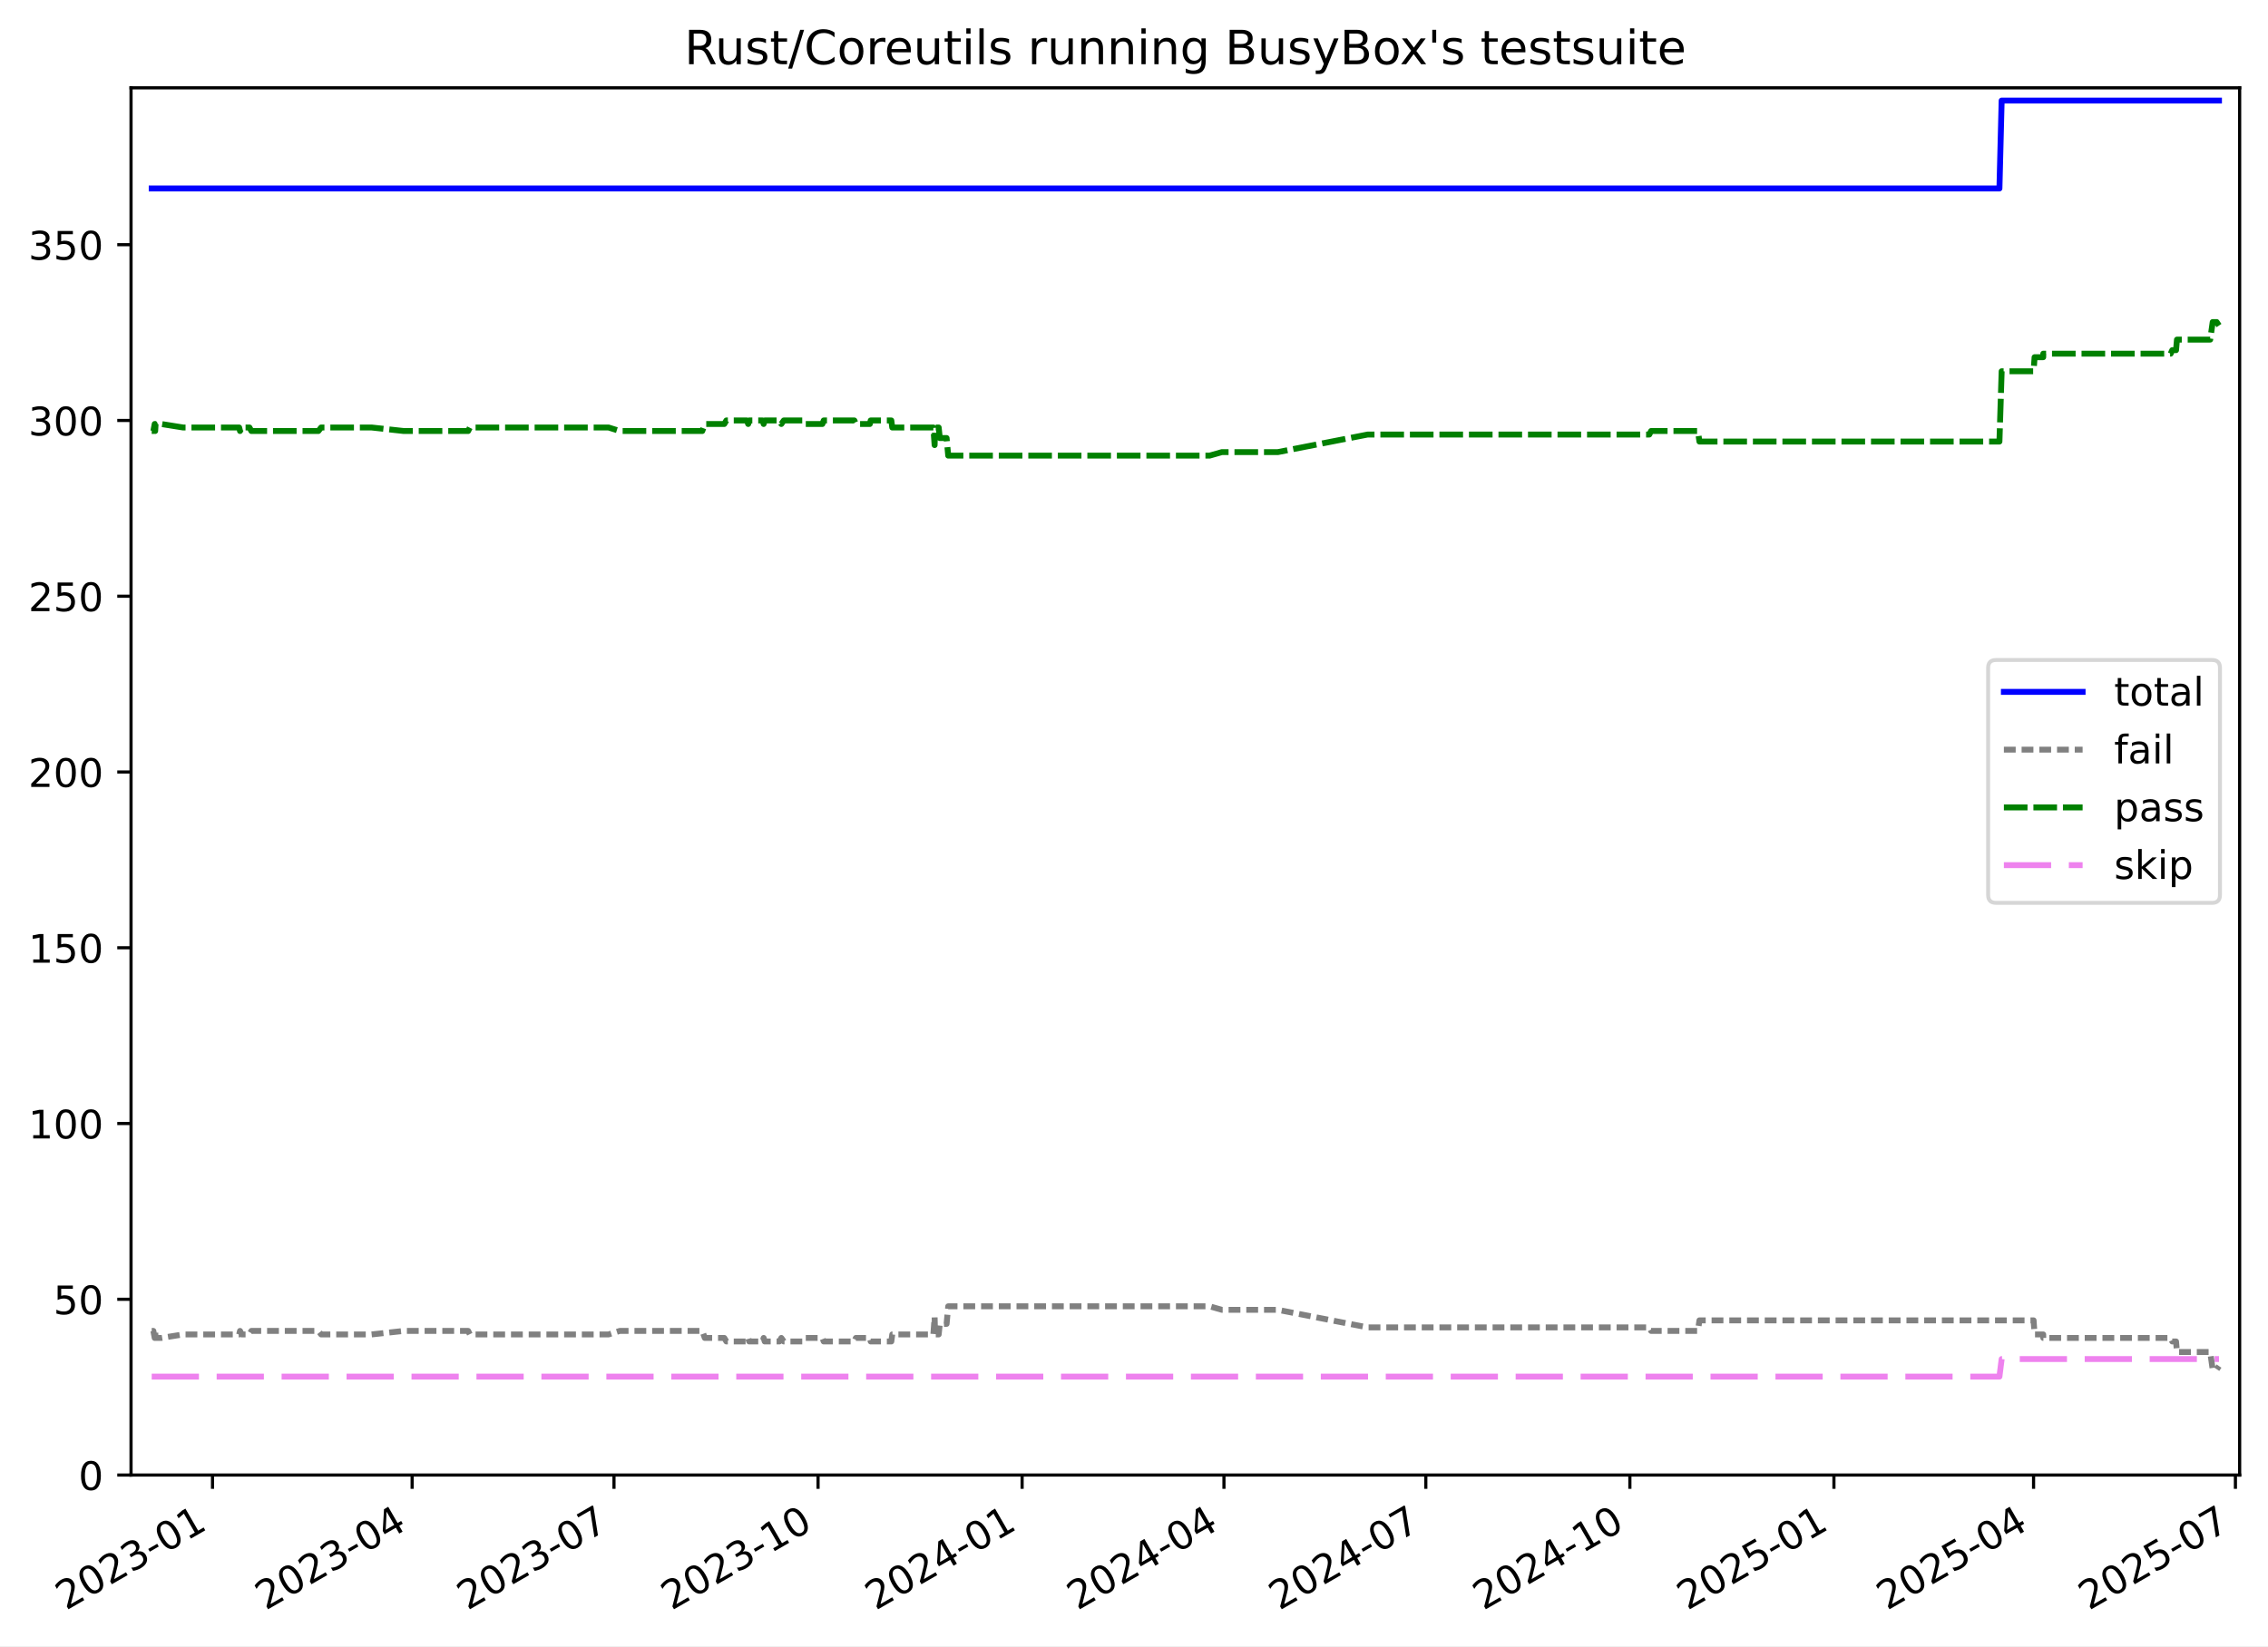
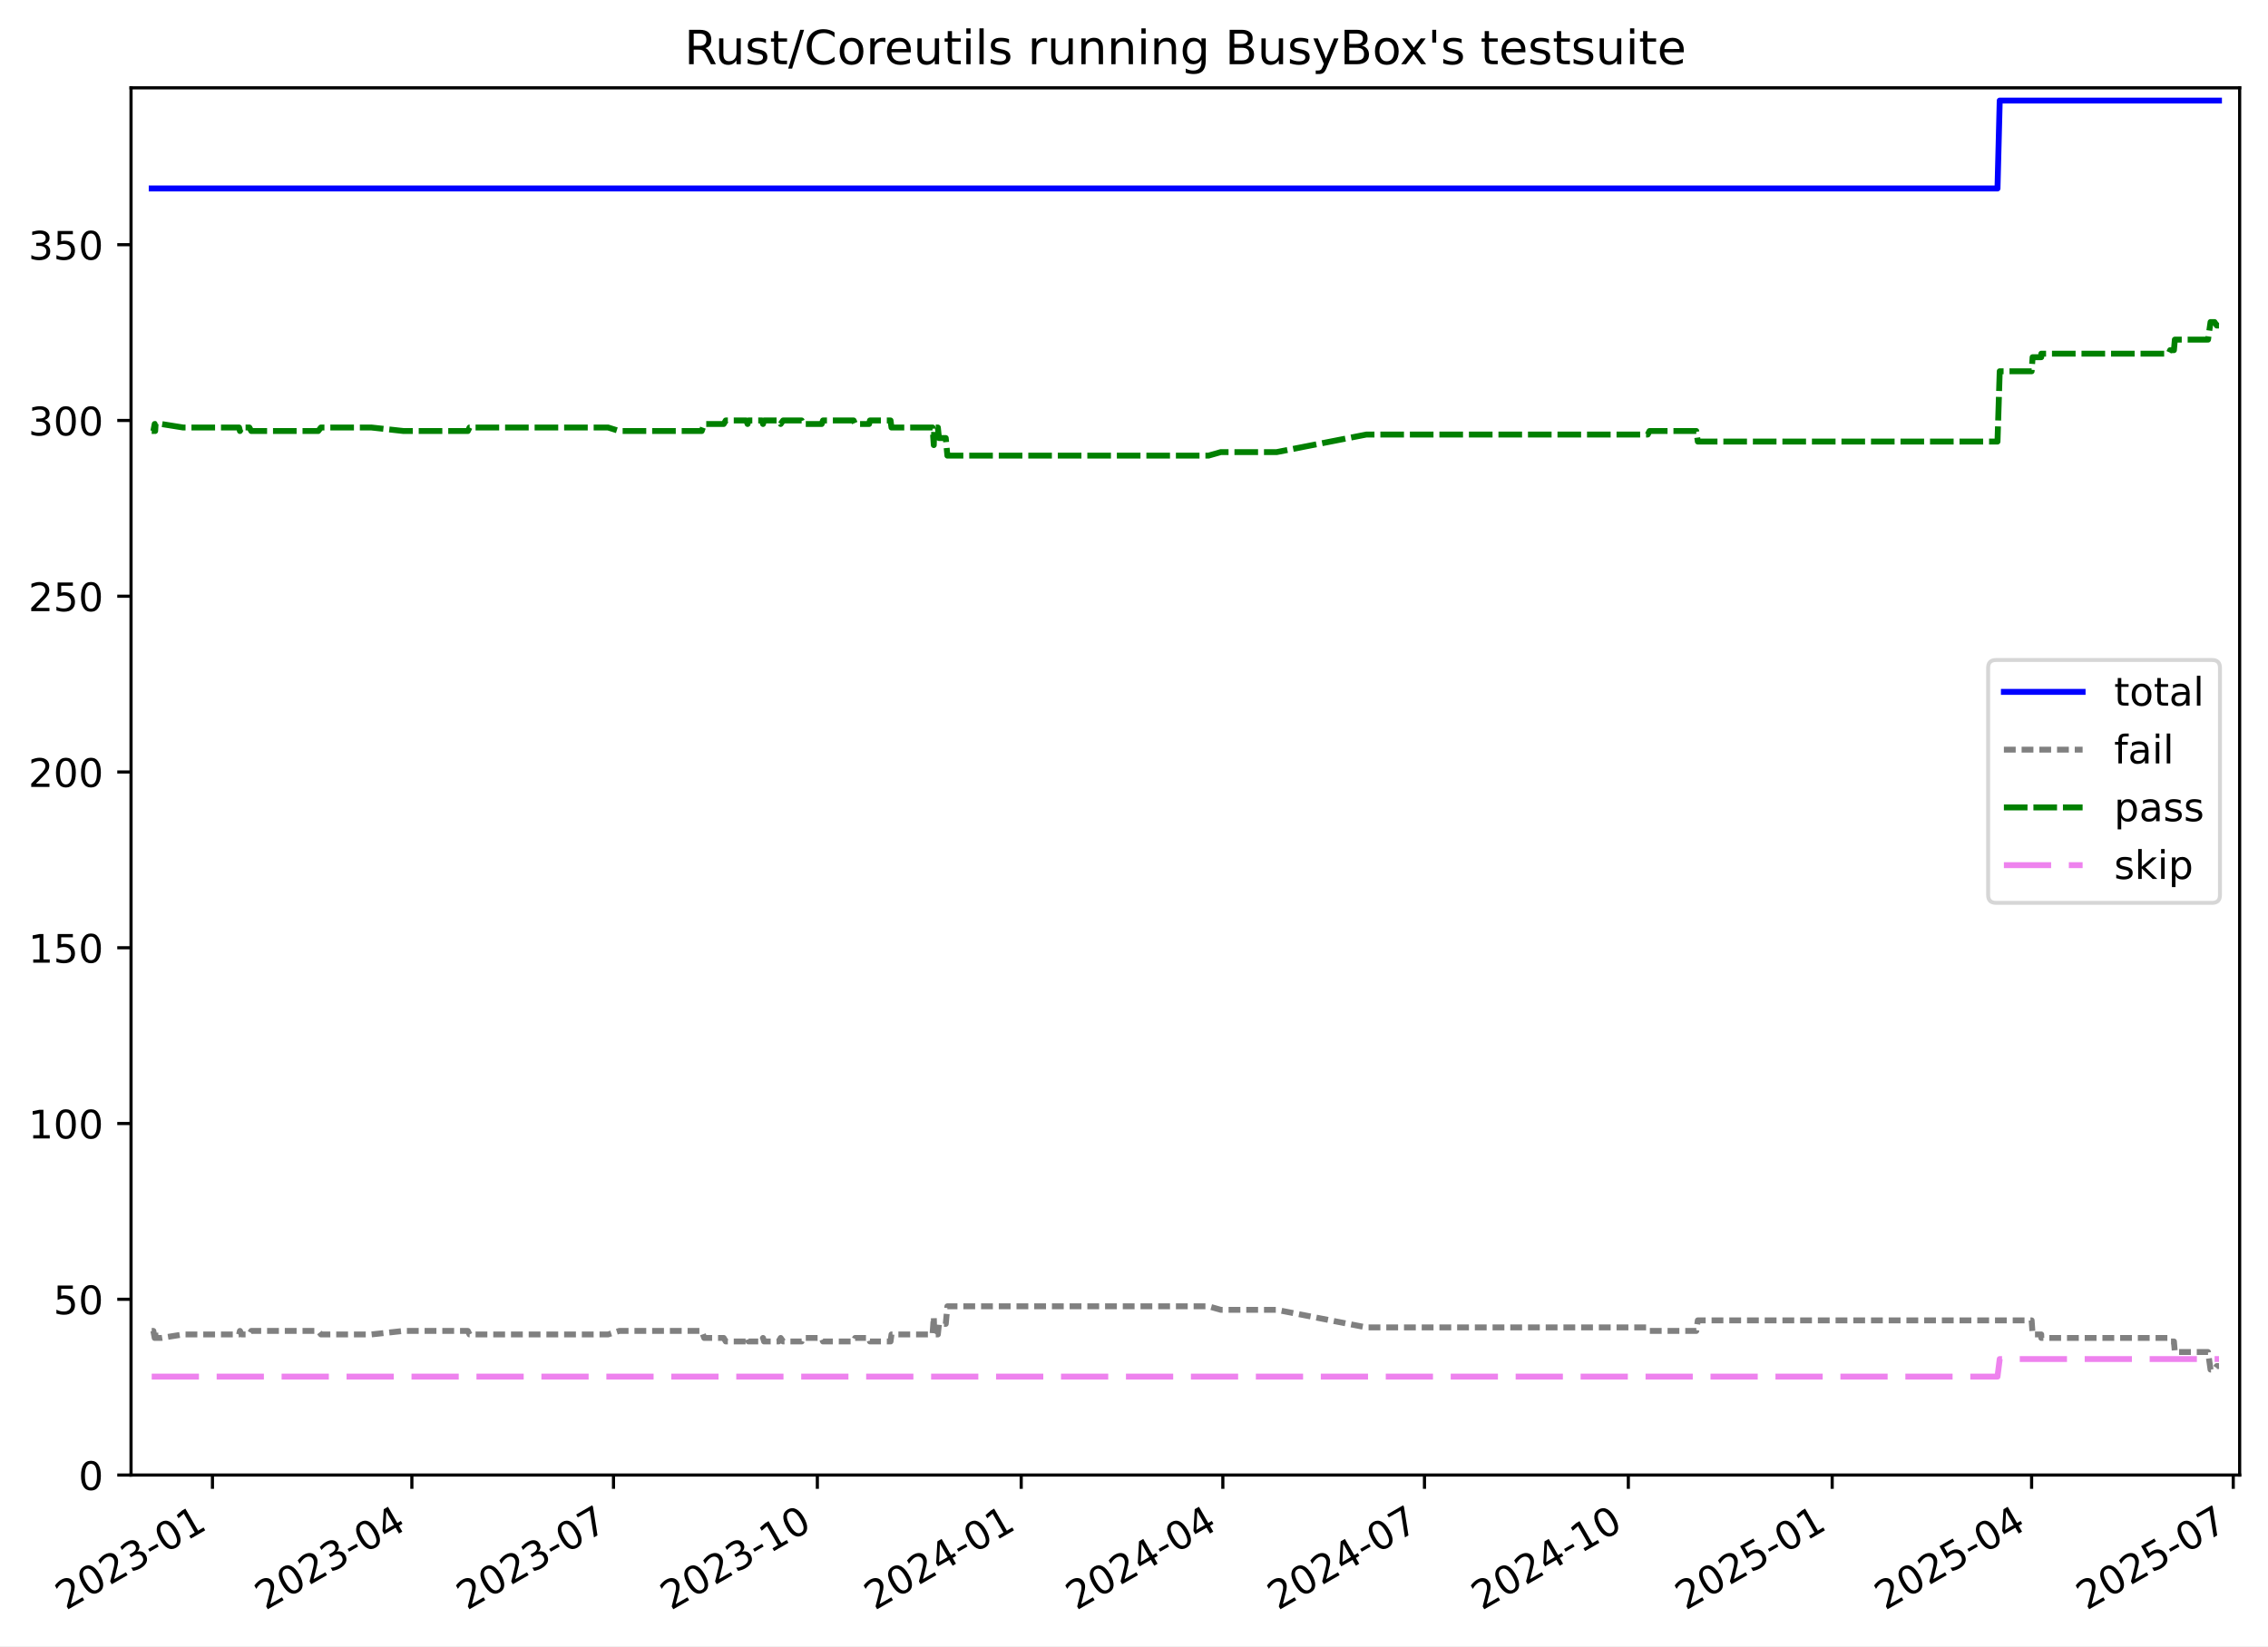
<svg xmlns="http://www.w3.org/2000/svg" xmlns:xlink="http://www.w3.org/1999/xlink" width="576.168pt" height="418.303pt" viewBox="0 0 576.168 418.303" version="1.1">
  <defs>
    <style type="text/css">*{stroke-linejoin: round; stroke-linecap: butt}</style>
  </defs>
  <g id="figure_1">
    <g id="patch_1">
      <path d="M -0 418.303  L 576.168 418.303  L 576.168 0  L -0 0  z " style="fill: #ffffff" />
    </g>
    <g id="axes_1">
      <g id="patch_2">
        <path d="M 33.288 374.83  L 568.967 374.83  L 568.967 22.318  L 33.288 22.318  z " style="fill: #ffffff" />
      </g>
      <g id="matplotlib.axis_1">
        <g id="xtick_1">
          <g id="line2d_1">
            <defs>
-               <path id="m425839d174" d="M 0 0  L 0 3.5  " style="stroke: #000000; stroke-width: 0.8" />
+               <path id="m92a73c4169" d="M 0 0  L 0 3.5  " style="stroke: #000000; stroke-width: 0.8" />
            </defs>
            <g>
-               <use xlink:href="#m425839d174" x="53.986" y="374.83" style="stroke: #000000; stroke-width: 0.8" />
+               <use xlink:href="#m92a73c4169" x="53.97" y="374.83" style="stroke: #000000; stroke-width: 0.8" />
            </g>
          </g>
          <g id="text_1">
-             <g transform="translate(16.76108 409.302) rotate(-30) scale(0.1 -0.1)">
+             <g transform="translate(16.74493 409.302) rotate(-30) scale(0.1 -0.1)">
              <defs>
                <path id="DejaVuSans-32" d="M 1228 531  L 3431 531  L 3431 0  L 469 0  L 469 531  Q 828 903 1448 1529  Q 2069 2156 2228 2338  Q 2531 2678 2651 2914  Q 2772 3150 2772 3378  Q 2772 3750 2511 3984  Q 2250 4219 1831 4219  Q 1534 4219 1204 4116  Q 875 4013 500 3803  L 500 4441  Q 881 4594 1212 4672  Q 1544 4750 1819 4750  Q 2544 4750 2975 4387  Q 3406 4025 3406 3419  Q 3406 3131 3298 2873  Q 3191 2616 2906 2266  Q 2828 2175 2409 1742  Q 1991 1309 1228 531  z " transform="scale(0.015625)" />
                <path id="DejaVuSans-30" d="M 2034 4250  Q 1547 4250 1301 3770  Q 1056 3291 1056 2328  Q 1056 1369 1301 889  Q 1547 409 2034 409  Q 2525 409 2770 889  Q 3016 1369 3016 2328  Q 3016 3291 2770 3770  Q 2525 4250 2034 4250  z M 2034 4750  Q 2819 4750 3233 4129  Q 3647 3509 3647 2328  Q 3647 1150 3233 529  Q 2819 -91 2034 -91  Q 1250 -91 836 529  Q 422 1150 422 2328  Q 422 3509 836 4129  Q 1250 4750 2034 4750  z " transform="scale(0.015625)" />
                <path id="DejaVuSans-33" d="M 2597 2516  Q 3050 2419 3304 2112  Q 3559 1806 3559 1356  Q 3559 666 3084 287  Q 2609 -91 1734 -91  Q 1441 -91 1130 -33  Q 819 25 488 141  L 488 750  Q 750 597 1062 519  Q 1375 441 1716 441  Q 2309 441 2620 675  Q 2931 909 2931 1356  Q 2931 1769 2642 2001  Q 2353 2234 1838 2234  L 1294 2234  L 1294 2753  L 1863 2753  Q 2328 2753 2575 2939  Q 2822 3125 2822 3475  Q 2822 3834 2567 4026  Q 2313 4219 1838 4219  Q 1578 4219 1281 4162  Q 984 4106 628 3988  L 628 4550  Q 988 4650 1302 4700  Q 1616 4750 1894 4750  Q 2613 4750 3031 4423  Q 3450 4097 3450 3541  Q 3450 3153 3228 2886  Q 3006 2619 2597 2516  z " transform="scale(0.015625)" />
                <path id="DejaVuSans-2d" d="M 313 2009  L 1997 2009  L 1997 1497  L 313 1497  L 313 2009  z " transform="scale(0.015625)" />
                <path id="DejaVuSans-31" d="M 794 531  L 1825 531  L 1825 4091  L 703 3866  L 703 4441  L 1819 4666  L 2450 4666  L 2450 531  L 3481 531  L 3481 0  L 794 0  L 794 531  z " transform="scale(0.015625)" />
              </defs>
              <use xlink:href="#DejaVuSans-32" />
              <use xlink:href="#DejaVuSans-30" x="63.623" />
              <use xlink:href="#DejaVuSans-32" x="127.246" />
              <use xlink:href="#DejaVuSans-33" x="190.869" />
              <use xlink:href="#DejaVuSans-2d" x="254.492" />
              <use xlink:href="#DejaVuSans-30" x="290.576" />
              <use xlink:href="#DejaVuSans-31" x="354.199" />
            </g>
          </g>
        </g>
        <g id="xtick_2">
          <g id="line2d_2">
            <g>
-               <use xlink:href="#m425839d174" x="104.7" y="374.83" style="stroke: #000000; stroke-width: 0.8" />
+               <use xlink:href="#m92a73c4169" x="104.631" y="374.83" style="stroke: #000000; stroke-width: 0.8" />
            </g>
          </g>
          <g id="text_2">
-             <g transform="translate(67.47533 409.302) rotate(-30) scale(0.1 -0.1)">
+             <g transform="translate(67.40618 409.302) rotate(-30) scale(0.1 -0.1)">
              <defs>
                <path id="DejaVuSans-34" d="M 2419 4116  L 825 1625  L 2419 1625  L 2419 4116  z M 2253 4666  L 3047 4666  L 3047 1625  L 3713 1625  L 3713 1100  L 3047 1100  L 3047 0  L 2419 0  L 2419 1100  L 313 1100  L 313 1709  L 2253 4666  z " transform="scale(0.015625)" />
              </defs>
              <use xlink:href="#DejaVuSans-32" />
              <use xlink:href="#DejaVuSans-30" x="63.623" />
              <use xlink:href="#DejaVuSans-32" x="127.246" />
              <use xlink:href="#DejaVuSans-33" x="190.869" />
              <use xlink:href="#DejaVuSans-2d" x="254.492" />
              <use xlink:href="#DejaVuSans-30" x="290.576" />
              <use xlink:href="#DejaVuSans-34" x="354.199" />
            </g>
          </g>
        </g>
        <g id="xtick_3">
          <g id="line2d_3">
            <g>
-               <use xlink:href="#m425839d174" x="155.978" y="374.83" style="stroke: #000000; stroke-width: 0.8" />
+               <use xlink:href="#m92a73c4169" x="155.855" y="374.83" style="stroke: #000000; stroke-width: 0.8" />
            </g>
          </g>
          <g id="text_3">
-             <g transform="translate(118.7531 409.302) rotate(-30) scale(0.1 -0.1)">
+             <g transform="translate(118.6303 409.302) rotate(-30) scale(0.1 -0.1)">
              <defs>
                <path id="DejaVuSans-37" d="M 525 4666  L 3525 4666  L 3525 4397  L 1831 0  L 1172 0  L 2766 4134  L 525 4134  L 525 4666  z " transform="scale(0.015625)" />
              </defs>
              <use xlink:href="#DejaVuSans-32" />
              <use xlink:href="#DejaVuSans-30" x="63.623" />
              <use xlink:href="#DejaVuSans-32" x="127.246" />
              <use xlink:href="#DejaVuSans-33" x="190.869" />
              <use xlink:href="#DejaVuSans-2d" x="254.492" />
              <use xlink:href="#DejaVuSans-30" x="290.576" />
              <use xlink:href="#DejaVuSans-37" x="354.199" />
            </g>
          </g>
        </g>
        <g id="xtick_4">
          <g id="line2d_4">
            <g>
-               <use xlink:href="#m425839d174" x="207.819" y="374.83" style="stroke: #000000; stroke-width: 0.8" />
+               <use xlink:href="#m92a73c4169" x="207.642" y="374.83" style="stroke: #000000; stroke-width: 0.8" />
            </g>
          </g>
          <g id="text_4">
-             <g transform="translate(170.5943 409.302) rotate(-30) scale(0.1 -0.1)">
+             <g transform="translate(170.4174 409.302) rotate(-30) scale(0.1 -0.1)">
              <use xlink:href="#DejaVuSans-32" />
              <use xlink:href="#DejaVuSans-30" x="63.623" />
              <use xlink:href="#DejaVuSans-32" x="127.246" />
              <use xlink:href="#DejaVuSans-33" x="190.869" />
              <use xlink:href="#DejaVuSans-2d" x="254.492" />
              <use xlink:href="#DejaVuSans-31" x="290.576" />
              <use xlink:href="#DejaVuSans-30" x="354.199" />
            </g>
          </g>
        </g>
        <g id="xtick_5">
          <g id="line2d_5">
            <g>
-               <use xlink:href="#m425839d174" x="259.66" y="374.83" style="stroke: #000000; stroke-width: 0.8" />
+               <use xlink:href="#m92a73c4169" x="259.429" y="374.83" style="stroke: #000000; stroke-width: 0.8" />
            </g>
          </g>
          <g id="text_5">
-             <g transform="translate(222.4355 409.302) rotate(-30) scale(0.1 -0.1)">
+             <g transform="translate(222.2044 409.302) rotate(-30) scale(0.1 -0.1)">
              <use xlink:href="#DejaVuSans-32" />
              <use xlink:href="#DejaVuSans-30" x="63.623" />
              <use xlink:href="#DejaVuSans-32" x="127.246" />
              <use xlink:href="#DejaVuSans-34" x="190.869" />
              <use xlink:href="#DejaVuSans-2d" x="254.492" />
              <use xlink:href="#DejaVuSans-30" x="290.576" />
              <use xlink:href="#DejaVuSans-31" x="354.199" />
            </g>
          </g>
        </g>
        <g id="xtick_6">
          <g id="line2d_6">
            <g>
-               <use xlink:href="#m425839d174" x="310.938" y="374.83" style="stroke: #000000; stroke-width: 0.8" />
+               <use xlink:href="#m92a73c4169" x="310.653" y="374.83" style="stroke: #000000; stroke-width: 0.8" />
            </g>
          </g>
          <g id="text_6">
-             <g transform="translate(273.7133 409.302) rotate(-30) scale(0.1 -0.1)">
+             <g transform="translate(273.4286 409.302) rotate(-30) scale(0.1 -0.1)">
              <use xlink:href="#DejaVuSans-32" />
              <use xlink:href="#DejaVuSans-30" x="63.623" />
              <use xlink:href="#DejaVuSans-32" x="127.246" />
              <use xlink:href="#DejaVuSans-34" x="190.869" />
              <use xlink:href="#DejaVuSans-2d" x="254.492" />
              <use xlink:href="#DejaVuSans-30" x="290.576" />
              <use xlink:href="#DejaVuSans-34" x="354.199" />
            </g>
          </g>
        </g>
        <g id="xtick_7">
          <g id="line2d_7">
            <g>
-               <use xlink:href="#m425839d174" x="362.216" y="374.83" style="stroke: #000000; stroke-width: 0.8" />
+               <use xlink:href="#m92a73c4169" x="361.878" y="374.83" style="stroke: #000000; stroke-width: 0.8" />
            </g>
          </g>
          <g id="text_7">
-             <g transform="translate(324.991 409.302) rotate(-30) scale(0.1 -0.1)">
+             <g transform="translate(324.6527 409.302) rotate(-30) scale(0.1 -0.1)">
              <use xlink:href="#DejaVuSans-32" />
              <use xlink:href="#DejaVuSans-30" x="63.623" />
              <use xlink:href="#DejaVuSans-32" x="127.246" />
              <use xlink:href="#DejaVuSans-34" x="190.869" />
              <use xlink:href="#DejaVuSans-2d" x="254.492" />
              <use xlink:href="#DejaVuSans-30" x="290.576" />
              <use xlink:href="#DejaVuSans-37" x="354.199" />
            </g>
          </g>
        </g>
        <g id="xtick_8">
          <g id="line2d_8">
            <g>
-               <use xlink:href="#m425839d174" x="414.057" y="374.83" style="stroke: #000000; stroke-width: 0.8" />
+               <use xlink:href="#m92a73c4169" x="413.665" y="374.83" style="stroke: #000000; stroke-width: 0.8" />
            </g>
          </g>
          <g id="text_8">
-             <g transform="translate(376.8323 409.302) rotate(-30) scale(0.1 -0.1)">
+             <g transform="translate(376.4398 409.302) rotate(-30) scale(0.1 -0.1)">
              <use xlink:href="#DejaVuSans-32" />
              <use xlink:href="#DejaVuSans-30" x="63.623" />
              <use xlink:href="#DejaVuSans-32" x="127.246" />
              <use xlink:href="#DejaVuSans-34" x="190.869" />
              <use xlink:href="#DejaVuSans-2d" x="254.492" />
              <use xlink:href="#DejaVuSans-31" x="290.576" />
              <use xlink:href="#DejaVuSans-30" x="354.199" />
            </g>
          </g>
        </g>
        <g id="xtick_9">
          <g id="line2d_9">
            <g>
-               <use xlink:href="#m425839d174" x="465.898" y="374.83" style="stroke: #000000; stroke-width: 0.8" />
+               <use xlink:href="#m92a73c4169" x="465.452" y="374.83" style="stroke: #000000; stroke-width: 0.8" />
            </g>
          </g>
          <g id="text_9">
-             <g transform="translate(428.6735 409.302) rotate(-30) scale(0.1 -0.1)">
+             <g transform="translate(428.2269 409.302) rotate(-30) scale(0.1 -0.1)">
              <defs>
                <path id="DejaVuSans-35" d="M 691 4666  L 3169 4666  L 3169 4134  L 1269 4134  L 1269 2991  Q 1406 3038 1543 3061  Q 1681 3084 1819 3084  Q 2600 3084 3056 2656  Q 3513 2228 3513 1497  Q 3513 744 3044 326  Q 2575 -91 1722 -91  Q 1428 -91 1123 -41  Q 819 9 494 109  L 494 744  Q 775 591 1075 516  Q 1375 441 1709 441  Q 2250 441 2565 725  Q 2881 1009 2881 1497  Q 2881 1984 2565 2268  Q 2250 2553 1709 2553  Q 1456 2553 1204 2497  Q 953 2441 691 2322  L 691 4666  z " transform="scale(0.015625)" />
              </defs>
              <use xlink:href="#DejaVuSans-32" />
              <use xlink:href="#DejaVuSans-30" x="63.623" />
              <use xlink:href="#DejaVuSans-32" x="127.246" />
              <use xlink:href="#DejaVuSans-35" x="190.869" />
              <use xlink:href="#DejaVuSans-2d" x="254.492" />
              <use xlink:href="#DejaVuSans-30" x="290.576" />
              <use xlink:href="#DejaVuSans-31" x="354.199" />
            </g>
          </g>
        </g>
        <g id="xtick_10">
          <g id="line2d_10">
            <g>
-               <use xlink:href="#m425839d174" x="516.613" y="374.83" style="stroke: #000000; stroke-width: 0.8" />
+               <use xlink:href="#m92a73c4169" x="516.113" y="374.83" style="stroke: #000000; stroke-width: 0.8" />
            </g>
          </g>
          <g id="text_10">
-             <g transform="translate(479.3877 409.302) rotate(-30) scale(0.1 -0.1)">
+             <g transform="translate(478.8881 409.302) rotate(-30) scale(0.1 -0.1)">
              <use xlink:href="#DejaVuSans-32" />
              <use xlink:href="#DejaVuSans-30" x="63.623" />
              <use xlink:href="#DejaVuSans-32" x="127.246" />
              <use xlink:href="#DejaVuSans-35" x="190.869" />
              <use xlink:href="#DejaVuSans-2d" x="254.492" />
              <use xlink:href="#DejaVuSans-30" x="290.576" />
              <use xlink:href="#DejaVuSans-34" x="354.199" />
            </g>
          </g>
        </g>
        <g id="xtick_11">
          <g id="line2d_11">
            <g>
-               <use xlink:href="#m425839d174" x="567.89" y="374.83" style="stroke: #000000; stroke-width: 0.8" />
+               <use xlink:href="#m92a73c4169" x="567.337" y="374.83" style="stroke: #000000; stroke-width: 0.8" />
            </g>
          </g>
          <g id="text_11">
-             <g transform="translate(530.6655 409.302) rotate(-30) scale(0.1 -0.1)">
+             <g transform="translate(530.1123 409.302) rotate(-30) scale(0.1 -0.1)">
              <use xlink:href="#DejaVuSans-32" />
              <use xlink:href="#DejaVuSans-30" x="63.623" />
              <use xlink:href="#DejaVuSans-32" x="127.246" />
              <use xlink:href="#DejaVuSans-35" x="190.869" />
              <use xlink:href="#DejaVuSans-2d" x="254.492" />
              <use xlink:href="#DejaVuSans-30" x="290.576" />
              <use xlink:href="#DejaVuSans-37" x="354.199" />
            </g>
          </g>
        </g>
      </g>
      <g id="matplotlib.axis_2">
        <g id="ytick_1">
          <g id="line2d_12">
            <defs>
-               <path id="m400aa06a94" d="M 0 0  L -3.5 0  " style="stroke: #000000; stroke-width: 0.8" />
+               <path id="m49abb82053" d="M 0 0  L -3.5 0  " style="stroke: #000000; stroke-width: 0.8" />
            </defs>
            <g>
-               <use xlink:href="#m400aa06a94" x="33.288" y="374.83" style="stroke: #000000; stroke-width: 0.8" />
+               <use xlink:href="#m49abb82053" x="33.288" y="374.83" style="stroke: #000000; stroke-width: 0.8" />
            </g>
          </g>
          <g id="text_12">
            <g transform="translate(19.925 378.6293) scale(0.1 -0.1)">
              <use xlink:href="#DejaVuSans-30" />
            </g>
          </g>
        </g>
        <g id="ytick_2">
          <g id="line2d_13">
            <g>
-               <use xlink:href="#m400aa06a94" x="33.288" y="330.167" style="stroke: #000000; stroke-width: 0.8" />
+               <use xlink:href="#m49abb82053" x="33.288" y="330.167" style="stroke: #000000; stroke-width: 0.8" />
            </g>
          </g>
          <g id="text_13">
            <g transform="translate(13.5625 333.9657) scale(0.1 -0.1)">
              <use xlink:href="#DejaVuSans-35" />
              <use xlink:href="#DejaVuSans-30" x="63.623" />
            </g>
          </g>
        </g>
        <g id="ytick_3">
          <g id="line2d_14">
            <g>
-               <use xlink:href="#m400aa06a94" x="33.288" y="285.503" style="stroke: #000000; stroke-width: 0.8" />
+               <use xlink:href="#m49abb82053" x="33.288" y="285.503" style="stroke: #000000; stroke-width: 0.8" />
            </g>
          </g>
          <g id="text_14">
            <g transform="translate(7.2 289.3021) scale(0.1 -0.1)">
              <use xlink:href="#DejaVuSans-31" />
              <use xlink:href="#DejaVuSans-30" x="63.623" />
              <use xlink:href="#DejaVuSans-30" x="127.246" />
            </g>
          </g>
        </g>
        <g id="ytick_4">
          <g id="line2d_15">
            <g>
-               <use xlink:href="#m400aa06a94" x="33.288" y="240.839" style="stroke: #000000; stroke-width: 0.8" />
+               <use xlink:href="#m49abb82053" x="33.288" y="240.839" style="stroke: #000000; stroke-width: 0.8" />
            </g>
          </g>
          <g id="text_15">
            <g transform="translate(7.2 244.6385) scale(0.1 -0.1)">
              <use xlink:href="#DejaVuSans-31" />
              <use xlink:href="#DejaVuSans-35" x="63.623" />
              <use xlink:href="#DejaVuSans-30" x="127.246" />
            </g>
          </g>
        </g>
        <g id="ytick_5">
          <g id="line2d_16">
            <g>
-               <use xlink:href="#m400aa06a94" x="33.288" y="196.176" style="stroke: #000000; stroke-width: 0.8" />
+               <use xlink:href="#m49abb82053" x="33.288" y="196.176" style="stroke: #000000; stroke-width: 0.8" />
            </g>
          </g>
          <g id="text_16">
            <g transform="translate(7.2 199.9749) scale(0.1 -0.1)">
              <use xlink:href="#DejaVuSans-32" />
              <use xlink:href="#DejaVuSans-30" x="63.623" />
              <use xlink:href="#DejaVuSans-30" x="127.246" />
            </g>
          </g>
        </g>
        <g id="ytick_6">
          <g id="line2d_17">
            <g>
-               <use xlink:href="#m400aa06a94" x="33.288" y="151.512" style="stroke: #000000; stroke-width: 0.8" />
+               <use xlink:href="#m49abb82053" x="33.288" y="151.512" style="stroke: #000000; stroke-width: 0.8" />
            </g>
          </g>
          <g id="text_17">
            <g transform="translate(7.2 155.3113) scale(0.1 -0.1)">
              <use xlink:href="#DejaVuSans-32" />
              <use xlink:href="#DejaVuSans-35" x="63.623" />
              <use xlink:href="#DejaVuSans-30" x="127.246" />
            </g>
          </g>
        </g>
        <g id="ytick_7">
          <g id="line2d_18">
            <g>
-               <use xlink:href="#m400aa06a94" x="33.288" y="106.848" style="stroke: #000000; stroke-width: 0.8" />
+               <use xlink:href="#m49abb82053" x="33.288" y="106.848" style="stroke: #000000; stroke-width: 0.8" />
            </g>
          </g>
          <g id="text_18">
            <g transform="translate(7.2 110.6477) scale(0.1 -0.1)">
              <use xlink:href="#DejaVuSans-33" />
              <use xlink:href="#DejaVuSans-30" x="63.623" />
              <use xlink:href="#DejaVuSans-30" x="127.246" />
            </g>
          </g>
        </g>
        <g id="ytick_8">
          <g id="line2d_19">
            <g>
-               <use xlink:href="#m400aa06a94" x="33.288" y="62.185" style="stroke: #000000; stroke-width: 0.8" />
+               <use xlink:href="#m49abb82053" x="33.288" y="62.185" style="stroke: #000000; stroke-width: 0.8" />
            </g>
          </g>
          <g id="text_19">
            <g transform="translate(7.2 65.98408) scale(0.1 -0.1)">
              <use xlink:href="#DejaVuSans-33" />
              <use xlink:href="#DejaVuSans-35" x="63.623" />
              <use xlink:href="#DejaVuSans-30" x="127.246" />
            </g>
          </g>
        </g>
      </g>
      <g id="line2d_20">
-         <path d="M 38.539 47.893  L 507.94 47.893  L 508.505 25.561  L 563.716 25.561  L 563.716 25.561  " clip-path="url(#p1037d79959)" style="fill: none; stroke: #0000ff; stroke-width: 1.5; stroke-linecap: square" />
+         <path d="M 38.539 47.893  L 507.449 47.893  L 508.014 25.561  L 563.716 25.561  L 563.716 25.561  " clip-path="url(#pb5f8e1a525)" style="fill: none; stroke: #0000ff; stroke-width: 1.5; stroke-linecap: square" />
      </g>
      <g id="line2d_21">
-         <path d="M 38.539 338.206  L 38.958 338.206  L 39.3 339.993  L 39.421 338.206  L 39.525 339.993  L 40.955 339.993  L 46.533 339.099  L 60.753 339.099  L 60.977 338.206  L 61.419 339.099  L 63.373 339.099  L 63.859 338.206  L 80.886 338.206  L 81.583 339.099  L 94.413 339.099  L 102.577 338.206  L 118.932 338.206  L 119.371 339.099  L 154.596 339.099  L 157.45 338.206  L 178.411 338.206  L 179.045 339.993  L 183.999 339.993  L 184.532 340.886  L 189.723 340.886  L 190.076 339.993  L 190.328 340.886  L 193.741 340.886  L 194 339.993  L 194.271 340.886  L 197.989 340.886  L 198.491 339.993  L 199.119 340.886  L 203.824 340.886  L 204.193 339.993  L 208.918 339.993  L 209.259 340.886  L 217.044 340.886  L 217.427 339.993  L 220.978 339.993  L 221.192 340.886  L 226.432 340.886  L 226.669 339.099  L 237.113 339.099  L 237.431 334.633  L 237.555 339.099  L 238.468 339.099  L 238.747 336.419  L 240.476 336.419  L 240.887 331.953  L 307.295 331.953  L 310.417 332.846  L 324.617 332.846  L 347.456 337.313  L 418.99 337.313  L 419.45 338.206  L 431.338 338.206  L 431.729 335.526  L 516.621 335.526  L 516.869 339.099  L 519.06 339.099  L 519.081 339.993  L 551.437 339.993  L 551.844 340.886  L 552.807 340.886  L 553.041 343.566  L 561.482 343.566  L 562.117 348.032  L 563.12 348.032  L 563.716 347.139  L 563.716 347.139  " clip-path="url(#p1037d79959)" style="fill: none; stroke-dasharray: 3,1.5; stroke-dashoffset: 0; stroke: #808080; stroke-width: 1.5" />
+         <path d="M 38.539 338.206  L 38.958 338.206  L 39.299 339.993  L 39.42 338.206  L 39.524 339.993  L 40.952 339.993  L 46.524 339.099  L 60.73 339.099  L 60.954 338.206  L 61.395 339.099  L 63.347 339.099  L 63.833 338.206  L 80.842 338.206  L 81.538 339.099  L 94.355 339.099  L 102.51 338.206  L 118.848 338.206  L 119.286 339.099  L 154.475 339.099  L 157.326 338.206  L 178.265 338.206  L 178.898 339.993  L 183.847 339.993  L 184.379 340.886  L 189.565 340.886  L 189.918 339.993  L 190.169 340.886  L 193.579 340.886  L 193.837 339.993  L 194.108 340.886  L 197.822 340.886  L 198.324 339.993  L 198.951 340.886  L 203.651 340.886  L 204.02 339.993  L 208.74 339.993  L 209.08 340.886  L 216.857 340.886  L 217.24 339.993  L 220.787 339.993  L 221.001 340.886  L 226.235 340.886  L 226.472 339.099  L 236.906 339.099  L 237.223 334.633  L 237.347 339.099  L 238.259 339.099  L 238.538 336.419  L 240.265 336.419  L 240.675 331.953  L 307.014 331.953  L 310.133 332.846  L 324.318 332.846  L 347.133 337.313  L 418.592 337.313  L 419.052 338.206  L 430.927 338.206  L 431.318 335.526  L 516.121 335.526  L 516.369 339.099  L 518.558 339.099  L 518.578 339.993  L 550.9 339.993  L 551.307 340.886  L 552.27 340.886  L 552.503 343.566  L 560.935 343.566  L 561.57 348.032  L 562.572 348.032  L 563.167 347.139  L 563.716 347.139  L 563.716 347.139  " clip-path="url(#pb5f8e1a525)" style="fill: none; stroke-dasharray: 3,1.5; stroke-dashoffset: 0; stroke: #808080; stroke-width: 1.5" />
      </g>
      <g id="line2d_22">
-         <path d="M 38.539 109.528  L 38.958 109.528  L 39.3 107.742  L 39.421 109.528  L 39.525 107.742  L 40.955 107.742  L 46.533 108.635  L 60.753 108.635  L 60.977 109.528  L 61.419 108.635  L 63.373 108.635  L 63.859 109.528  L 80.886 109.528  L 81.583 108.635  L 94.413 108.635  L 102.577 109.528  L 118.932 109.528  L 119.371 108.635  L 154.596 108.635  L 157.45 109.528  L 178.411 109.528  L 179.045 107.742  L 183.999 107.742  L 184.532 106.848  L 189.723 106.848  L 190.076 107.742  L 190.328 106.848  L 193.741 106.848  L 194 107.742  L 194.271 106.848  L 197.989 106.848  L 198.491 107.742  L 199.119 106.848  L 203.824 106.848  L 204.193 107.742  L 208.918 107.742  L 209.259 106.848  L 217.044 106.848  L 217.427 107.742  L 220.978 107.742  L 221.192 106.848  L 226.432 106.848  L 226.669 108.635  L 237.113 108.635  L 237.431 113.101  L 237.555 108.635  L 238.468 108.635  L 238.747 111.315  L 240.476 111.315  L 240.887 115.781  L 307.295 115.781  L 310.417 114.888  L 324.617 114.888  L 347.456 110.422  L 418.99 110.422  L 419.45 109.528  L 431.338 109.528  L 431.729 112.208  L 507.94 112.208  L 508.505 94.343  L 516.621 94.343  L 516.869 90.77  L 519.06 90.77  L 519.081 89.876  L 551.437 89.876  L 551.844 88.983  L 552.807 88.983  L 553.041 86.303  L 561.482 86.303  L 562.117 81.837  L 563.12 81.837  L 563.716 82.73  L 563.716 82.73  " clip-path="url(#p1037d79959)" style="fill: none; stroke-dasharray: 6,1.5; stroke-dashoffset: 0; stroke: #008000; stroke-width: 1.5" />
+         <path d="M 38.539 109.528  L 38.958 109.528  L 39.299 107.742  L 39.42 109.528  L 39.524 107.742  L 40.952 107.742  L 46.524 108.635  L 60.73 108.635  L 60.954 109.528  L 61.395 108.635  L 63.347 108.635  L 63.833 109.528  L 80.842 109.528  L 81.538 108.635  L 94.355 108.635  L 102.51 109.528  L 118.848 109.528  L 119.286 108.635  L 154.475 108.635  L 157.326 109.528  L 178.265 109.528  L 178.898 107.742  L 183.847 107.742  L 184.379 106.848  L 189.565 106.848  L 189.918 107.742  L 190.169 106.848  L 193.579 106.848  L 193.837 107.742  L 194.108 106.848  L 197.822 106.848  L 198.324 107.742  L 198.951 106.848  L 203.651 106.848  L 204.02 107.742  L 208.74 107.742  L 209.08 106.848  L 216.857 106.848  L 217.24 107.742  L 220.787 107.742  L 221.001 106.848  L 226.235 106.848  L 226.472 108.635  L 236.906 108.635  L 237.223 113.101  L 237.347 108.635  L 238.259 108.635  L 238.538 111.315  L 240.265 111.315  L 240.675 115.781  L 307.014 115.781  L 310.133 114.888  L 324.318 114.888  L 347.133 110.422  L 418.592 110.422  L 419.052 109.528  L 430.927 109.528  L 431.318 112.208  L 507.449 112.208  L 508.014 94.343  L 516.121 94.343  L 516.369 90.77  L 518.558 90.77  L 518.578 89.876  L 550.9 89.876  L 551.307 88.983  L 552.27 88.983  L 552.503 86.303  L 560.935 86.303  L 561.57 81.837  L 562.572 81.837  L 563.167 82.73  L 563.716 82.73  L 563.716 82.73  " clip-path="url(#pb5f8e1a525)" style="fill: none; stroke-dasharray: 6,1.5; stroke-dashoffset: 0; stroke: #008000; stroke-width: 1.5" />
      </g>
      <g id="line2d_23">
-         <path d="M 38.539 349.819  L 507.94 349.819  L 508.505 345.352  L 563.716 345.352  L 563.716 345.352  " clip-path="url(#p1037d79959)" style="fill: none; stroke-dasharray: 12,4.5; stroke-dashoffset: 0; stroke: #ee82ee; stroke-width: 1.5" />
+         <path d="M 38.539 349.819  L 507.449 349.819  L 508.014 345.352  L 563.716 345.352  L 563.716 345.352  " clip-path="url(#pb5f8e1a525)" style="fill: none; stroke-dasharray: 12,4.5; stroke-dashoffset: 0; stroke: #ee82ee; stroke-width: 1.5" />
      </g>
      <g id="patch_3">
        <path d="M 33.288 374.83  L 33.288 22.318  " style="fill: none; stroke: #000000; stroke-width: 0.8; stroke-linejoin: miter; stroke-linecap: square" />
      </g>
      <g id="patch_4">
        <path d="M 568.967 374.83  L 568.967 22.318  " style="fill: none; stroke: #000000; stroke-width: 0.8; stroke-linejoin: miter; stroke-linecap: square" />
      </g>
      <g id="patch_5">
        <path d="M 33.288 374.83  L 568.967 374.83  " style="fill: none; stroke: #000000; stroke-width: 0.8; stroke-linejoin: miter; stroke-linecap: square" />
      </g>
      <g id="patch_6">
        <path d="M 33.288 22.318  L 568.967 22.318  " style="fill: none; stroke: #000000; stroke-width: 0.8; stroke-linejoin: miter; stroke-linecap: square" />
      </g>
      <g id="text_20">
        <g transform="translate(173.8722 16.31812) scale(0.12 -0.12)">
          <defs>
            <path id="DejaVuSans-52" d="M 2841 2188  Q 3044 2119 3236 1894  Q 3428 1669 3622 1275  L 4263 0  L 3584 0  L 2988 1197  Q 2756 1666 2539 1819  Q 2322 1972 1947 1972  L 1259 1972  L 1259 0  L 628 0  L 628 4666  L 2053 4666  Q 2853 4666 3247 4331  Q 3641 3997 3641 3322  Q 3641 2881 3436 2590  Q 3231 2300 2841 2188  z M 1259 4147  L 1259 2491  L 2053 2491  Q 2509 2491 2742 2702  Q 2975 2913 2975 3322  Q 2975 3731 2742 3939  Q 2509 4147 2053 4147  L 1259 4147  z " transform="scale(0.015625)" />
            <path id="DejaVuSans-75" d="M 544 1381  L 544 3500  L 1119 3500  L 1119 1403  Q 1119 906 1312 657  Q 1506 409 1894 409  Q 2359 409 2629 706  Q 2900 1003 2900 1516  L 2900 3500  L 3475 3500  L 3475 0  L 2900 0  L 2900 538  Q 2691 219 2414 64  Q 2138 -91 1772 -91  Q 1169 -91 856 284  Q 544 659 544 1381  z M 1991 3584  L 1991 3584  z " transform="scale(0.015625)" />
            <path id="DejaVuSans-73" d="M 2834 3397  L 2834 2853  Q 2591 2978 2328 3040  Q 2066 3103 1784 3103  Q 1356 3103 1142 2972  Q 928 2841 928 2578  Q 928 2378 1081 2264  Q 1234 2150 1697 2047  L 1894 2003  Q 2506 1872 2764 1633  Q 3022 1394 3022 966  Q 3022 478 2636 193  Q 2250 -91 1575 -91  Q 1294 -91 989 -36  Q 684 19 347 128  L 347 722  Q 666 556 975 473  Q 1284 391 1588 391  Q 1994 391 2212 530  Q 2431 669 2431 922  Q 2431 1156 2273 1281  Q 2116 1406 1581 1522  L 1381 1569  Q 847 1681 609 1914  Q 372 2147 372 2553  Q 372 3047 722 3315  Q 1072 3584 1716 3584  Q 2034 3584 2315 3537  Q 2597 3491 2834 3397  z " transform="scale(0.015625)" />
            <path id="DejaVuSans-74" d="M 1172 4494  L 1172 3500  L 2356 3500  L 2356 3053  L 1172 3053  L 1172 1153  Q 1172 725 1289 603  Q 1406 481 1766 481  L 2356 481  L 2356 0  L 1766 0  Q 1100 0 847 248  Q 594 497 594 1153  L 594 3053  L 172 3053  L 172 3500  L 594 3500  L 594 4494  L 1172 4494  z " transform="scale(0.015625)" />
            <path id="DejaVuSans-2f" d="M 1625 4666  L 2156 4666  L 531 -594  L 0 -594  L 1625 4666  z " transform="scale(0.015625)" />
            <path id="DejaVuSans-43" d="M 4122 4306  L 4122 3641  Q 3803 3938 3442 4084  Q 3081 4231 2675 4231  Q 1875 4231 1450 3742  Q 1025 3253 1025 2328  Q 1025 1406 1450 917  Q 1875 428 2675 428  Q 3081 428 3442 575  Q 3803 722 4122 1019  L 4122 359  Q 3791 134 3420 21  Q 3050 -91 2638 -91  Q 1578 -91 968 557  Q 359 1206 359 2328  Q 359 3453 968 4101  Q 1578 4750 2638 4750  Q 3056 4750 3426 4639  Q 3797 4528 4122 4306  z " transform="scale(0.015625)" />
            <path id="DejaVuSans-6f" d="M 1959 3097  Q 1497 3097 1228 2736  Q 959 2375 959 1747  Q 959 1119 1226 758  Q 1494 397 1959 397  Q 2419 397 2687 759  Q 2956 1122 2956 1747  Q 2956 2369 2687 2733  Q 2419 3097 1959 3097  z M 1959 3584  Q 2709 3584 3137 3096  Q 3566 2609 3566 1747  Q 3566 888 3137 398  Q 2709 -91 1959 -91  Q 1206 -91 779 398  Q 353 888 353 1747  Q 353 2609 779 3096  Q 1206 3584 1959 3584  z " transform="scale(0.015625)" />
            <path id="DejaVuSans-72" d="M 2631 2963  Q 2534 3019 2420 3045  Q 2306 3072 2169 3072  Q 1681 3072 1420 2755  Q 1159 2438 1159 1844  L 1159 0  L 581 0  L 581 3500  L 1159 3500  L 1159 2956  Q 1341 3275 1631 3429  Q 1922 3584 2338 3584  Q 2397 3584 2469 3576  Q 2541 3569 2628 3553  L 2631 2963  z " transform="scale(0.015625)" />
            <path id="DejaVuSans-65" d="M 3597 1894  L 3597 1613  L 953 1613  Q 991 1019 1311 708  Q 1631 397 2203 397  Q 2534 397 2845 478  Q 3156 559 3463 722  L 3463 178  Q 3153 47 2828 -22  Q 2503 -91 2169 -91  Q 1331 -91 842 396  Q 353 884 353 1716  Q 353 2575 817 3079  Q 1281 3584 2069 3584  Q 2775 3584 3186 3129  Q 3597 2675 3597 1894  z M 3022 2063  Q 3016 2534 2758 2815  Q 2500 3097 2075 3097  Q 1594 3097 1305 2825  Q 1016 2553 972 2059  L 3022 2063  z " transform="scale(0.015625)" />
            <path id="DejaVuSans-69" d="M 603 3500  L 1178 3500  L 1178 0  L 603 0  L 603 3500  z M 603 4863  L 1178 4863  L 1178 4134  L 603 4134  L 603 4863  z " transform="scale(0.015625)" />
            <path id="DejaVuSans-6c" d="M 603 4863  L 1178 4863  L 1178 0  L 603 0  L 603 4863  z " transform="scale(0.015625)" />
            <path id="DejaVuSans-20" transform="scale(0.015625)" />
            <path id="DejaVuSans-6e" d="M 3513 2113  L 3513 0  L 2938 0  L 2938 2094  Q 2938 2591 2744 2837  Q 2550 3084 2163 3084  Q 1697 3084 1428 2787  Q 1159 2491 1159 1978  L 1159 0  L 581 0  L 581 3500  L 1159 3500  L 1159 2956  Q 1366 3272 1645 3428  Q 1925 3584 2291 3584  Q 2894 3584 3203 3211  Q 3513 2838 3513 2113  z " transform="scale(0.015625)" />
            <path id="DejaVuSans-67" d="M 2906 1791  Q 2906 2416 2648 2759  Q 2391 3103 1925 3103  Q 1463 3103 1205 2759  Q 947 2416 947 1791  Q 947 1169 1205 825  Q 1463 481 1925 481  Q 2391 481 2648 825  Q 2906 1169 2906 1791  z M 3481 434  Q 3481 -459 3084 -895  Q 2688 -1331 1869 -1331  Q 1566 -1331 1297 -1286  Q 1028 -1241 775 -1147  L 775 -588  Q 1028 -725 1275 -790  Q 1522 -856 1778 -856  Q 2344 -856 2625 -561  Q 2906 -266 2906 331  L 2906 616  Q 2728 306 2450 153  Q 2172 0 1784 0  Q 1141 0 747 490  Q 353 981 353 1791  Q 353 2603 747 3093  Q 1141 3584 1784 3584  Q 2172 3584 2450 3431  Q 2728 3278 2906 2969  L 2906 3500  L 3481 3500  L 3481 434  z " transform="scale(0.015625)" />
            <path id="DejaVuSans-42" d="M 1259 2228  L 1259 519  L 2272 519  Q 2781 519 3026 730  Q 3272 941 3272 1375  Q 3272 1813 3026 2020  Q 2781 2228 2272 2228  L 1259 2228  z M 1259 4147  L 1259 2741  L 2194 2741  Q 2656 2741 2882 2914  Q 3109 3088 3109 3444  Q 3109 3797 2882 3972  Q 2656 4147 2194 4147  L 1259 4147  z M 628 4666  L 2241 4666  Q 2963 4666 3353 4366  Q 3744 4066 3744 3513  Q 3744 3084 3544 2831  Q 3344 2578 2956 2516  Q 3422 2416 3680 2098  Q 3938 1781 3938 1306  Q 3938 681 3513 340  Q 3088 0 2303 0  L 628 0  L 628 4666  z " transform="scale(0.015625)" />
            <path id="DejaVuSans-79" d="M 2059 -325  Q 1816 -950 1584 -1140  Q 1353 -1331 966 -1331  L 506 -1331  L 506 -850  L 844 -850  Q 1081 -850 1212 -737  Q 1344 -625 1503 -206  L 1606 56  L 191 3500  L 800 3500  L 1894 763  L 2988 3500  L 3597 3500  L 2059 -325  z " transform="scale(0.015625)" />
            <path id="DejaVuSans-78" d="M 3513 3500  L 2247 1797  L 3578 0  L 2900 0  L 1881 1375  L 863 0  L 184 0  L 1544 1831  L 300 3500  L 978 3500  L 1906 2253  L 2834 3500  L 3513 3500  z " transform="scale(0.015625)" />
            <path id="DejaVuSans-27" d="M 1147 4666  L 1147 2931  L 616 2931  L 616 4666  L 1147 4666  z " transform="scale(0.015625)" />
          </defs>
          <use xlink:href="#DejaVuSans-52" />
          <use xlink:href="#DejaVuSans-75" x="64.982" />
          <use xlink:href="#DejaVuSans-73" x="128.361" />
          <use xlink:href="#DejaVuSans-74" x="180.461" />
          <use xlink:href="#DejaVuSans-2f" x="219.67" />
          <use xlink:href="#DejaVuSans-43" x="253.361" />
          <use xlink:href="#DejaVuSans-6f" x="323.186" />
          <use xlink:href="#DejaVuSans-72" x="384.367" />
          <use xlink:href="#DejaVuSans-65" x="423.23" />
          <use xlink:href="#DejaVuSans-75" x="484.754" />
          <use xlink:href="#DejaVuSans-74" x="548.133" />
          <use xlink:href="#DejaVuSans-69" x="587.342" />
          <use xlink:href="#DejaVuSans-6c" x="615.125" />
          <use xlink:href="#DejaVuSans-73" x="642.908" />
          <use xlink:href="#DejaVuSans-20" x="695.008" />
          <use xlink:href="#DejaVuSans-72" x="726.795" />
          <use xlink:href="#DejaVuSans-75" x="767.908" />
          <use xlink:href="#DejaVuSans-6e" x="831.287" />
          <use xlink:href="#DejaVuSans-6e" x="894.666" />
          <use xlink:href="#DejaVuSans-69" x="958.045" />
          <use xlink:href="#DejaVuSans-6e" x="985.828" />
          <use xlink:href="#DejaVuSans-67" x="1049.207" />
          <use xlink:href="#DejaVuSans-20" x="1112.684" />
          <use xlink:href="#DejaVuSans-42" x="1144.471" />
          <use xlink:href="#DejaVuSans-75" x="1213.074" />
          <use xlink:href="#DejaVuSans-73" x="1276.453" />
          <use xlink:href="#DejaVuSans-79" x="1328.553" />
          <use xlink:href="#DejaVuSans-42" x="1387.732" />
          <use xlink:href="#DejaVuSans-6f" x="1456.336" />
          <use xlink:href="#DejaVuSans-78" x="1514.393" />
          <use xlink:href="#DejaVuSans-27" x="1573.572" />
          <use xlink:href="#DejaVuSans-73" x="1601.062" />
          <use xlink:href="#DejaVuSans-20" x="1653.162" />
          <use xlink:href="#DejaVuSans-74" x="1684.949" />
          <use xlink:href="#DejaVuSans-65" x="1724.158" />
          <use xlink:href="#DejaVuSans-73" x="1785.682" />
          <use xlink:href="#DejaVuSans-74" x="1837.781" />
          <use xlink:href="#DejaVuSans-73" x="1876.99" />
          <use xlink:href="#DejaVuSans-75" x="1929.09" />
          <use xlink:href="#DejaVuSans-69" x="1992.469" />
          <use xlink:href="#DejaVuSans-74" x="2020.252" />
          <use xlink:href="#DejaVuSans-65" x="2059.461" />
        </g>
      </g>
      <g id="legend_1">
        <g id="patch_7">
          <path d="M 507.072 229.43  L 561.967 229.43  Q 563.967 229.43 563.967 227.43  L 563.967 169.718  Q 563.967 167.718 561.967 167.718  L 507.072 167.718  Q 505.072 167.718 505.072 169.718  L 505.072 227.43  Q 505.072 229.43 507.072 229.43  z " style="fill: #ffffff; opacity: 0.8; stroke: #cccccc; stroke-linejoin: miter" />
        </g>
        <g id="line2d_24">
          <path d="M 509.072 175.816  L 519.072 175.816  L 529.072 175.816  " style="fill: none; stroke: #0000ff; stroke-width: 1.5; stroke-linecap: square" />
        </g>
        <g id="text_21">
          <g transform="translate(537.0722 179.3163) scale(0.1 -0.1)">
            <defs>
              <path id="DejaVuSans-61" d="M 2194 1759  Q 1497 1759 1228 1600  Q 959 1441 959 1056  Q 959 750 1161 570  Q 1363 391 1709 391  Q 2188 391 2477 730  Q 2766 1069 2766 1631  L 2766 1759  L 2194 1759  z M 3341 1997  L 3341 0  L 2766 0  L 2766 531  Q 2569 213 2275 61  Q 1981 -91 1556 -91  Q 1019 -91 701 211  Q 384 513 384 1019  Q 384 1609 779 1909  Q 1175 2209 1959 2209  L 2766 2209  L 2766 2266  Q 2766 2663 2505 2880  Q 2244 3097 1772 3097  Q 1472 3097 1187 3025  Q 903 2953 641 2809  L 641 3341  Q 956 3463 1253 3523  Q 1550 3584 1831 3584  Q 2591 3584 2966 3190  Q 3341 2797 3341 1997  z " transform="scale(0.015625)" />
            </defs>
            <use xlink:href="#DejaVuSans-74" />
            <use xlink:href="#DejaVuSans-6f" x="39.209" />
            <use xlink:href="#DejaVuSans-74" x="100.391" />
            <use xlink:href="#DejaVuSans-61" x="139.6" />
            <use xlink:href="#DejaVuSans-6c" x="200.879" />
          </g>
        </g>
        <g id="line2d_25">
          <path d="M 509.072 190.494  L 519.072 190.494  L 529.072 190.494  " style="fill: none; stroke-dasharray: 3,1.5; stroke-dashoffset: 0; stroke: #808080; stroke-width: 1.5" />
        </g>
        <g id="text_22">
          <g transform="translate(537.0722 193.9944) scale(0.1 -0.1)">
            <defs>
              <path id="DejaVuSans-66" d="M 2375 4863  L 2375 4384  L 1825 4384  Q 1516 4384 1395 4259  Q 1275 4134 1275 3809  L 1275 3500  L 2222 3500  L 2222 3053  L 1275 3053  L 1275 0  L 697 0  L 697 3053  L 147 3053  L 147 3500  L 697 3500  L 697 3744  Q 697 4328 969 4595  Q 1241 4863 1831 4863  L 2375 4863  z " transform="scale(0.015625)" />
            </defs>
            <use xlink:href="#DejaVuSans-66" />
            <use xlink:href="#DejaVuSans-61" x="35.205" />
            <use xlink:href="#DejaVuSans-69" x="96.484" />
            <use xlink:href="#DejaVuSans-6c" x="124.268" />
          </g>
        </g>
        <g id="line2d_26">
          <path d="M 509.072 205.173  L 519.072 205.173  L 529.072 205.173  " style="fill: none; stroke-dasharray: 6,1.5; stroke-dashoffset: 0; stroke: #008000; stroke-width: 1.5" />
        </g>
        <g id="text_23">
          <g transform="translate(537.0722 208.6726) scale(0.1 -0.1)">
            <defs>
              <path id="DejaVuSans-70" d="M 1159 525  L 1159 -1331  L 581 -1331  L 581 3500  L 1159 3500  L 1159 2969  Q 1341 3281 1617 3432  Q 1894 3584 2278 3584  Q 2916 3584 3314 3078  Q 3713 2572 3713 1747  Q 3713 922 3314 415  Q 2916 -91 2278 -91  Q 1894 -91 1617 61  Q 1341 213 1159 525  z M 3116 1747  Q 3116 2381 2855 2742  Q 2594 3103 2138 3103  Q 1681 3103 1420 2742  Q 1159 2381 1159 1747  Q 1159 1113 1420 752  Q 1681 391 2138 391  Q 2594 391 2855 752  Q 3116 1113 3116 1747  z " transform="scale(0.015625)" />
            </defs>
            <use xlink:href="#DejaVuSans-70" />
            <use xlink:href="#DejaVuSans-61" x="63.477" />
            <use xlink:href="#DejaVuSans-73" x="124.756" />
            <use xlink:href="#DejaVuSans-73" x="176.855" />
          </g>
        </g>
        <g id="line2d_27">
          <path d="M 509.072 219.851  L 519.072 219.851  L 529.072 219.851  " style="fill: none; stroke-dasharray: 12,4.5; stroke-dashoffset: 0; stroke: #ee82ee; stroke-width: 1.5" />
        </g>
        <g id="text_24">
          <g transform="translate(537.0722 223.3507) scale(0.1 -0.1)">
            <defs>
              <path id="DejaVuSans-6b" d="M 581 4863  L 1159 4863  L 1159 1991  L 2875 3500  L 3609 3500  L 1753 1863  L 3688 0  L 2938 0  L 1159 1709  L 1159 0  L 581 0  L 581 4863  z " transform="scale(0.015625)" />
            </defs>
            <use xlink:href="#DejaVuSans-73" />
            <use xlink:href="#DejaVuSans-6b" x="52.1" />
            <use xlink:href="#DejaVuSans-69" x="110.01" />
            <use xlink:href="#DejaVuSans-70" x="137.793" />
          </g>
        </g>
      </g>
    </g>
  </g>
  <defs>
-     <clipPath id="p1037d79959">
+     <clipPath id="pb5f8e1a525">
      <rect x="33.288" y="22.318" width="535.68" height="352.512" />
    </clipPath>
  </defs>
</svg>
